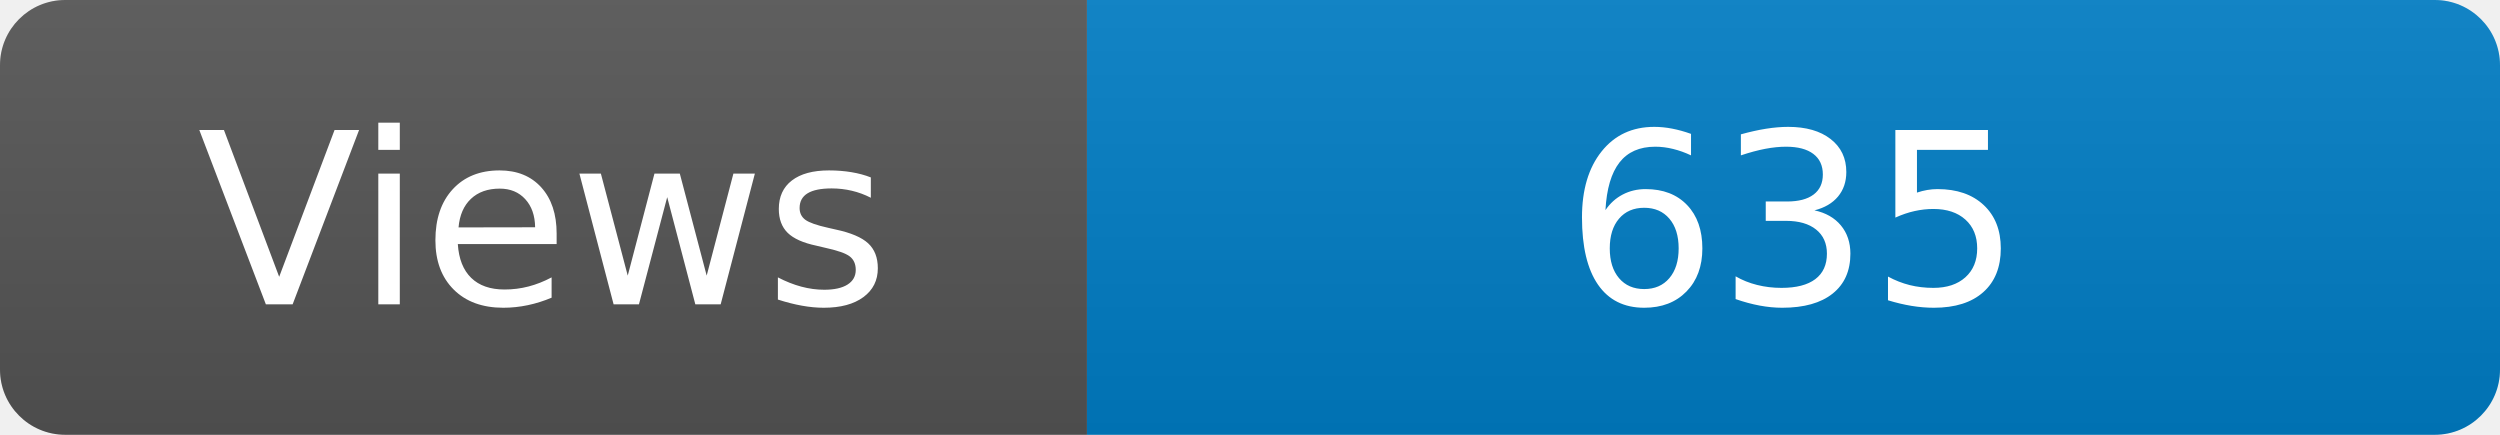
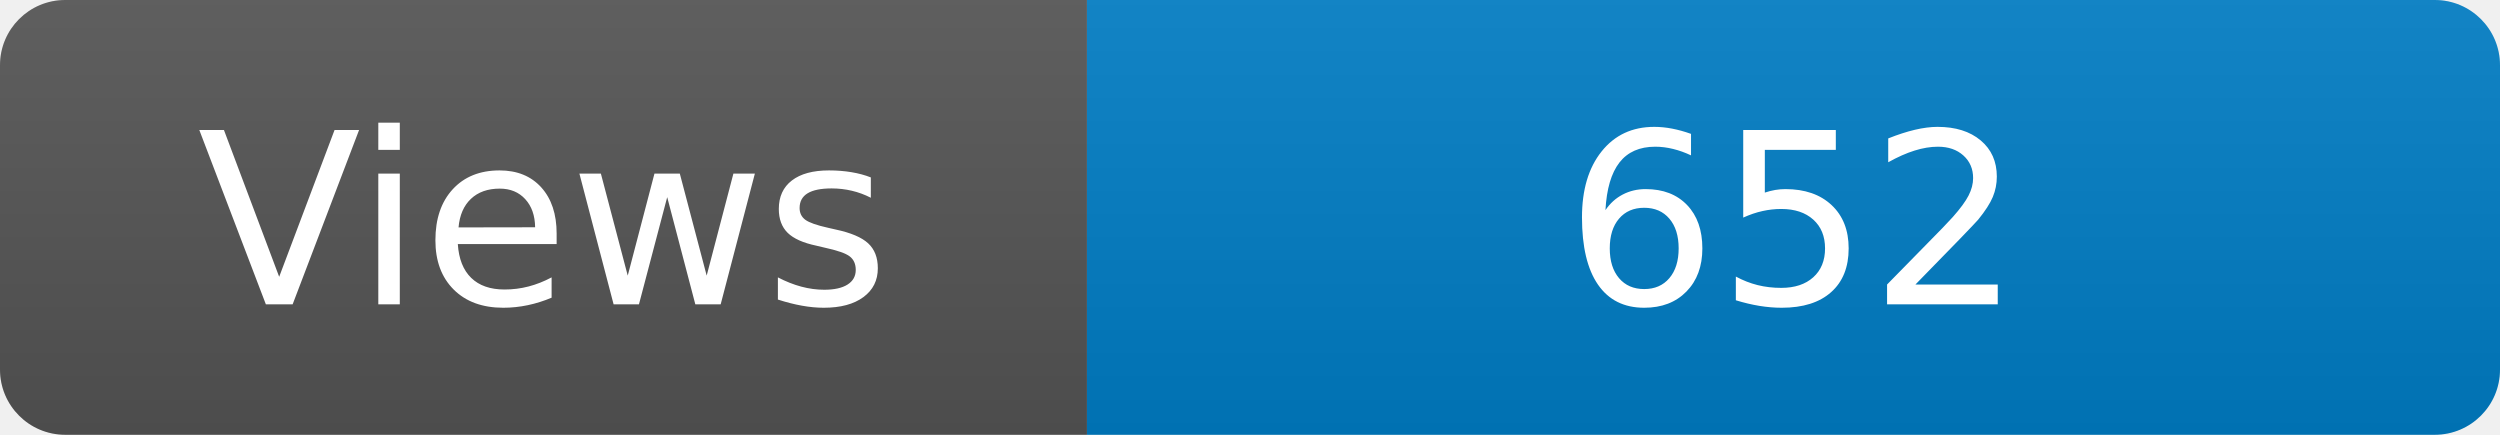
<svg xmlns="http://www.w3.org/2000/svg" width="115" height="20" role="img" aria-label="Maintained?: yes">
  <linearGradient id="s" x2="0" y2="100%">
    <stop offset="0" stop-color="#bbb" stop-opacity=".1" />
    <stop offset="1" stop-opacity=".1" />
  </linearGradient>
  <clipPath id="r">
    <rect width="115" height="20" rx="3" fill="#fff" />
  </clipPath>
  <g clip-path="url(#r)">
    <rect width="50" height="20" fill="#555" />
    <rect x="50" width="160" height="20" fill="#007ec6" />
    <rect width="115" height="20" fill="url(#s)" />
  </g>
  <g fill="#fff" text-anchor="middle" font-family="Verdana,Geneva,DejaVu Sans,sans-serif" font-size="110">
    <text x="250" y="140" transform="scale(.1)" fill="#fff">Views</text>
-     <text x="825" y="140" transform="scale(.1)" fill="#fff">635</text>
+     <text x="825" y="140" transform="scale(.1)" fill="#fff">652</text>
  </g>
</svg>
